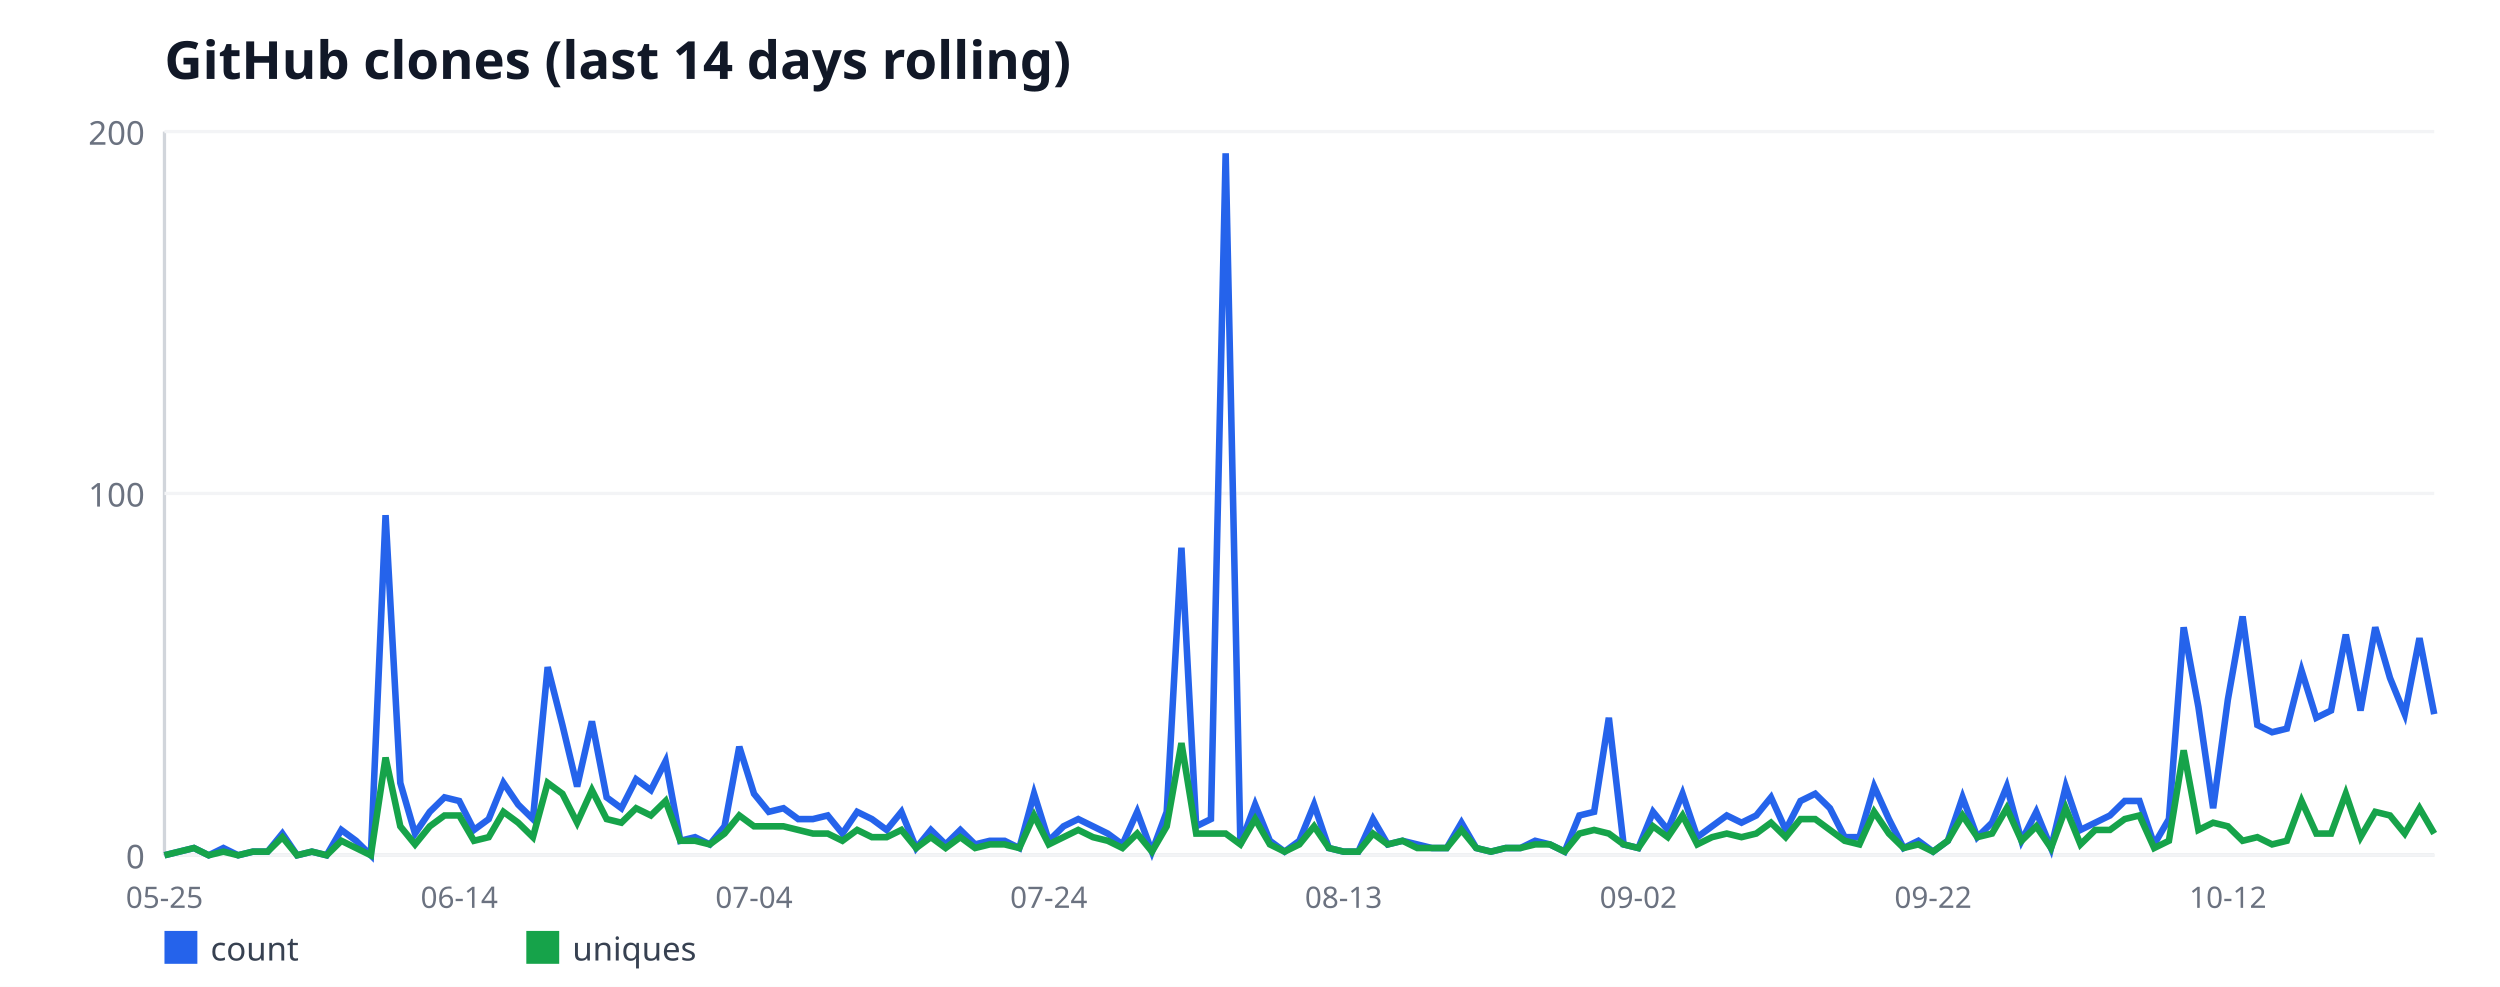
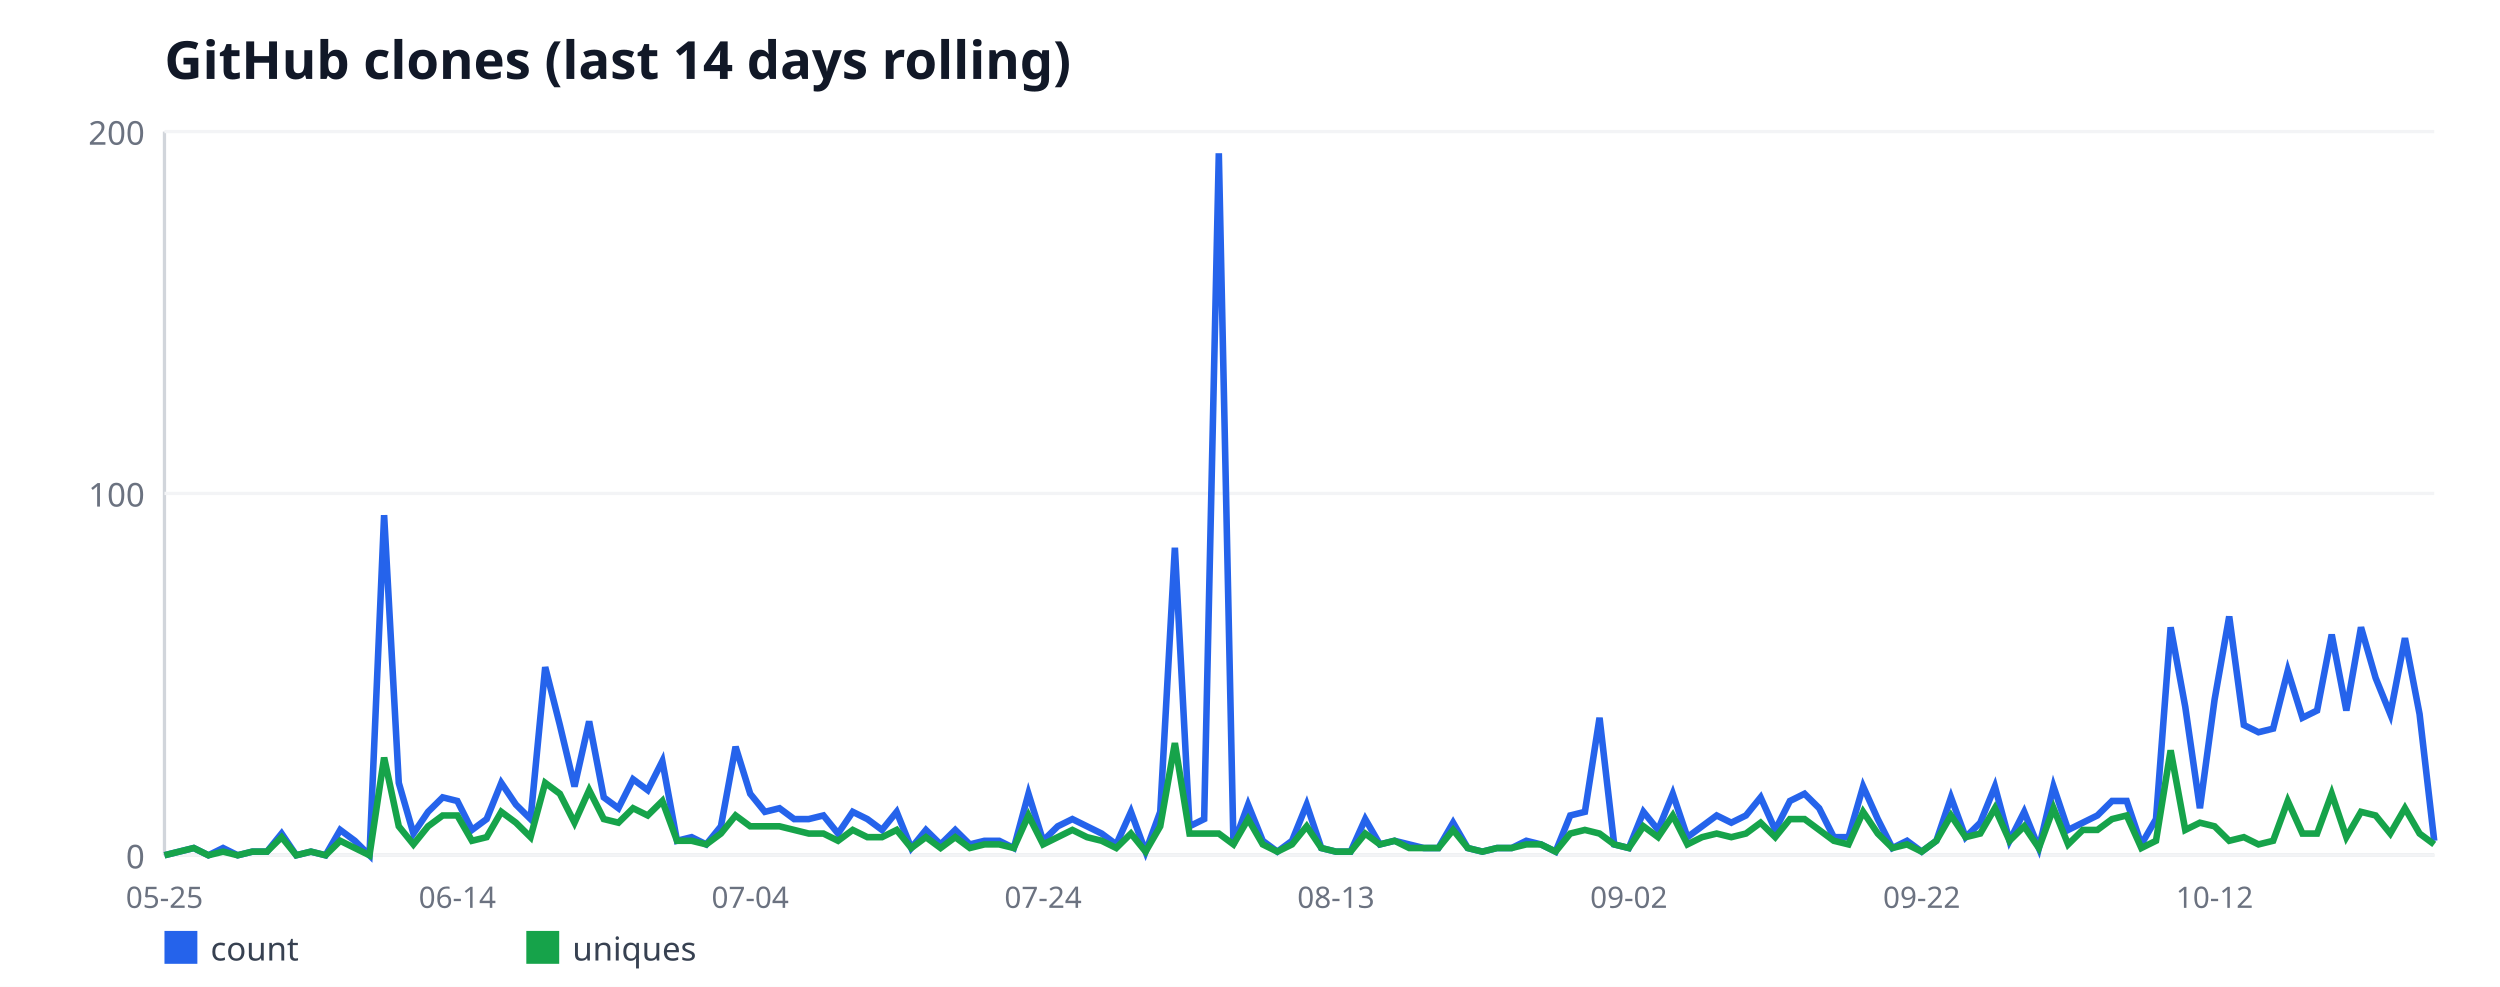
<svg xmlns="http://www.w3.org/2000/svg" width="760" height="300" viewBox="0 0 760 300" font-family="sans-serif">
  <rect width="760" height="300" fill="#ffffff" />
  <text x="50" y="24" font-size="16" font-weight="bold" fill="#111827">GitHub clones (last 14 days rolling)</text>
  <line x1="50" y1="40" x2="50" y2="260" stroke="#d1d5db" stroke-width="1" />
  <line x1="50" y1="260" x2="740" y2="260" stroke="#d1d5db" stroke-width="1" />
  <line x1="50" y1="260" x2="740" y2="260" stroke="#f3f4f6" stroke-width="1" />
  <text x="44" y="264" font-size="10" fill="#6b7280" text-anchor="end">0</text>
  <line x1="50" y1="150" x2="740" y2="150" stroke="#f3f4f6" stroke-width="1" />
  <text x="44" y="154" font-size="10" fill="#6b7280" text-anchor="end">100</text>
  <line x1="50" y1="40" x2="740" y2="40" stroke="#f3f4f6" stroke-width="1" />
  <text x="44" y="44" font-size="10" fill="#6b7280" text-anchor="end">200</text>
  <text x="50" y="276" font-size="9" fill="#6b7280" text-anchor="middle">05-25</text>
-   <text x="139.61" y="276" font-size="9" fill="#6b7280" text-anchor="middle">06-14</text>
-   <text x="229.22" y="276" font-size="9" fill="#6b7280" text-anchor="middle">07-04</text>
-   <text x="318.83" y="276" font-size="9" fill="#6b7280" text-anchor="middle">07-24</text>
-   <text x="408.44" y="276" font-size="9" fill="#6b7280" text-anchor="middle">08-13</text>
-   <text x="498.05" y="276" font-size="9" fill="#6b7280" text-anchor="middle">09-02</text>
-   <text x="587.66" y="276" font-size="9" fill="#6b7280" text-anchor="middle">09-22</text>
-   <text x="677.27" y="276" font-size="9" fill="#6b7280" text-anchor="middle">10-12</text>
-   <polyline fill="none" stroke="#2563eb" stroke-width="2" points="50,260 54.48,258.9 58.96,257.8 63.44,260 67.92,257.8 72.4,260 76.88,258.9 81.36,258.9 85.84,253.4 90.32,260 94.81,258.9 99.29,260 103.77,252.3 108.25,255.6 112.73,260 117.21,156.6 121.69,238 126.17,253.4 130.65,246.8 135.13,242.4 139.61,243.5 144.09,252.3 148.57,249 153.05,238 157.53,244.6 162.01,249 166.49,202.8 170.97,220.4 175.45,239.1 179.94,219.3 184.42,242.4 188.9,245.7 193.38,236.9 197.86,240.2 202.34,231.4 206.82,255.6 211.3,254.5 215.78,256.7 220.26,251.2 224.74,227 229.22,241.3 233.7,246.8 238.18,245.7 242.66,249 247.14,249 251.62,247.9 256.1,253.4 260.58,246.8 265.06,249 269.55,252.3 274.03,246.8 278.51,257.8 282.99,252.3 287.47,256.7 291.95,252.3 296.43,256.7 300.91,255.6 305.39,255.6 309.87,257.8 314.35,241.3 318.83,255.6 323.31,251.2 327.79,249 332.27,251.2 336.75,253.4 341.23,256.7 345.71,246.8 350.19,258.9 354.68,246.8 359.16,166.5 363.64,251.2 368.12,249 372.6,46.6 377.08,256.7 381.56,244.6 386.04,255.6 390.52,258.9 395,255.6 399.48,244.6 403.96,257.8 408.44,258.9 412.92,258.9 417.4,249 421.88,256.7 426.36,255.6 430.84,256.7 435.32,257.8 439.81,257.8 444.29,250.1 448.77,257.8 453.25,258.9 457.73,257.8 462.21,257.8 466.69,255.6 471.17,256.7 475.65,258.9 480.13,247.9 484.61,246.8 489.09,218.2 493.57,256.7 498.05,257.8 502.53,246.8 507.01,252.3 511.49,241.3 515.97,254.5 520.45,251.2 524.94,247.9 529.42,250.1 533.9,247.9 538.38,242.4 542.86,252.3 547.34,243.5 551.82,241.3 556.3,245.7 560.78,254.5 565.26,254.5 569.74,239.1 574.22,249 578.7,257.8 583.18,255.6 587.66,258.9 592.14,255.6 596.62,242.4 601.1,254.5 605.58,250.1 610.06,239.1 614.55,255.6 619.03,246.8 623.51,257.8 627.99,239.1 632.47,252.3 636.95,250.1 641.43,247.9 645.91,243.5 650.39,243.5 654.87,256.7 659.35,249 663.83,190.7 668.31,214.9 672.79,245.7 677.27,212.7 681.75,187.4 686.23,220.4 690.71,222.6 695.19,221.5 699.68,203.9 704.16,218.2 708.64,216 713.12,192.9 717.6,216 722.08,190.7 726.56,206.1 731.04,217.1 735.52,194 740,217.1" />
+   <text x="139.03" y="276" font-size="9" fill="#6b7280" text-anchor="middle">06-14</text>
+   <text x="228.06" y="276" font-size="9" fill="#6b7280" text-anchor="middle">07-04</text>
+   <text x="317.1" y="276" font-size="9" fill="#6b7280" text-anchor="middle">07-24</text>
+   <text x="406.13" y="276" font-size="9" fill="#6b7280" text-anchor="middle">08-13</text>
+   <text x="495.16" y="276" font-size="9" fill="#6b7280" text-anchor="middle">09-02</text>
+   <text x="584.19" y="276" font-size="9" fill="#6b7280" text-anchor="middle">09-22</text>
+   <text x="673.23" y="276" font-size="9" fill="#6b7280" text-anchor="middle">10-12</text>
+   <polyline fill="none" stroke="#2563eb" stroke-width="2" points="50,260 54.45,258.9 58.9,257.8 63.35,260 67.81,257.8 72.26,260 76.71,258.9 81.16,258.9 85.61,253.4 90.06,260 94.52,258.9 98.97,260 103.42,252.3 107.87,255.6 112.32,260 116.77,156.6 121.23,238 125.68,253.4 130.13,246.8 134.58,242.4 139.03,243.5 143.48,252.3 147.94,249 152.39,238 156.84,244.6 161.29,249 165.74,202.8 170.19,220.4 174.65,239.1 179.1,219.3 183.55,242.4 188,245.7 192.45,236.9 196.9,240.2 201.35,231.4 205.81,255.6 210.26,254.5 214.71,256.7 219.16,251.2 223.61,227 228.06,241.3 232.52,246.8 236.97,245.7 241.42,249 245.87,249 250.32,247.9 254.77,253.4 259.23,246.8 263.68,249 268.13,252.3 272.58,246.8 277.03,257.8 281.48,252.3 285.94,256.7 290.39,252.3 294.84,256.7 299.29,255.6 303.74,255.6 308.19,257.8 312.65,241.3 317.1,255.6 321.55,251.2 326,249 330.45,251.2 334.9,253.4 339.35,256.7 343.81,246.8 348.26,258.9 352.71,246.8 357.16,166.5 361.61,251.2 366.06,249 370.52,46.6 374.97,256.7 379.42,244.6 383.87,255.6 388.32,258.9 392.77,255.6 397.23,244.6 401.68,257.8 406.13,258.9 410.58,258.9 415.03,249 419.48,256.7 423.94,255.6 428.39,256.7 432.84,257.8 437.29,257.8 441.74,250.1 446.19,257.8 450.65,258.9 455.1,257.8 459.55,257.8 464,255.6 468.45,256.7 472.9,258.9 477.35,247.9 481.81,246.8 486.26,218.2 490.71,256.7 495.16,257.8 499.61,246.8 504.06,252.3 508.52,241.3 512.97,254.5 517.42,251.2 521.87,247.9 526.32,250.1 530.77,247.9 535.23,242.4 539.68,252.3 544.13,243.5 548.58,241.3 553.03,245.7 557.48,254.5 561.94,254.5 566.39,239.1 570.84,249 575.29,257.8 579.74,255.6 584.19,258.9 588.65,255.6 593.1,242.4 597.55,254.5 602,250.1 606.45,239.1 610.9,255.6 615.35,246.8 619.81,257.8 624.26,239.1 628.71,252.3 633.16,250.1 637.61,247.9 642.06,243.5 646.52,243.5 650.97,256.7 655.42,249 659.87,190.7 664.32,214.9 668.77,245.7 673.23,212.7 677.68,187.4 682.13,220.4 686.58,222.6 691.03,221.5 695.48,203.9 699.94,218.2 704.39,216 708.84,192.9 713.29,216 717.74,190.7 722.19,206.1 726.65,217.1 731.1,194 735.55,217.1 740,255.6" />
  <rect x="50" y="283" width="10" height="10" fill="#2563eb" />
  <text x="64" y="292" font-size="10" fill="#374151">count</text>
-   <polyline fill="none" stroke="#16a34a" stroke-width="2" points="50,260 54.48,258.9 58.96,257.8 63.44,260 67.92,258.9 72.4,260 76.88,258.9 81.36,258.9 85.84,254.5 90.32,260 94.81,258.9 99.29,260 103.77,255.6 108.25,257.8 112.73,260 117.21,230.3 121.69,251.2 126.17,256.7 130.65,251.2 135.13,247.9 139.61,247.9 144.09,255.6 148.57,254.5 153.05,246.8 157.53,250.1 162.01,254.5 166.49,238 170.97,241.3 175.45,250.1 179.94,240.2 184.42,249 188.9,250.1 193.38,245.7 197.86,247.9 202.34,243.5 206.82,255.6 211.3,255.6 215.78,256.7 220.26,253.4 224.74,247.9 229.22,251.2 233.7,251.2 238.18,251.2 242.66,252.3 247.14,253.4 251.62,253.4 256.1,255.6 260.58,252.3 265.06,254.5 269.55,254.5 274.03,252.3 278.51,257.8 282.99,254.5 287.47,257.8 291.95,254.5 296.43,257.8 300.91,256.7 305.39,256.7 309.87,257.8 314.35,247.9 318.83,256.7 323.31,254.5 327.79,252.3 332.27,254.5 336.75,255.6 341.23,257.8 345.71,253.4 350.19,258.9 354.68,251.2 359.16,225.9 363.64,253.4 368.12,253.4 372.6,253.4 377.08,256.7 381.56,249 386.04,256.7 390.52,258.9 395,256.7 399.48,251.2 403.96,257.8 408.44,258.9 412.92,258.9 417.4,253.4 421.88,256.7 426.36,255.6 430.84,257.8 435.32,257.8 439.81,257.8 444.29,252.3 448.77,257.8 453.25,258.9 457.73,257.8 462.21,257.8 466.69,256.7 471.17,256.7 475.65,258.9 480.13,253.4 484.61,252.3 489.09,253.4 493.57,256.7 498.05,257.8 502.53,251.2 507.01,254.5 511.49,247.9 515.97,256.7 520.45,254.5 524.94,253.4 529.42,254.5 533.9,253.4 538.38,250.1 542.86,254.5 547.34,249 551.82,249 556.3,252.3 560.78,255.6 565.26,256.7 569.74,246.8 574.22,253.4 578.7,257.8 583.18,256.7 587.66,258.9 592.14,255.6 596.62,247.9 601.1,254.5 605.58,253.4 610.06,245.7 614.55,255.6 619.03,251.2 623.51,257.8 627.99,245.7 632.47,256.7 636.95,252.3 641.43,252.3 645.91,249 650.39,247.9 654.87,257.8 659.35,255.6 663.83,228.1 668.31,252.3 672.79,250.1 677.27,251.2 681.75,255.6 686.23,254.5 690.71,256.7 695.19,255.6 699.68,243.5 704.16,253.4 708.64,253.4 713.12,241.3 717.6,254.5 722.08,246.8 726.56,247.9 731.04,253.4 735.52,245.7 740,253.4" />
+   <polyline fill="none" stroke="#16a34a" stroke-width="2" points="50,260 54.45,258.9 58.9,257.8 63.35,260 67.81,258.9 72.26,260 76.71,258.9 81.16,258.9 85.61,254.5 90.06,260 94.52,258.9 98.97,260 103.42,255.6 107.87,257.8 112.32,260 116.77,230.3 121.23,251.2 125.68,256.7 130.13,251.2 134.58,247.9 139.03,247.9 143.48,255.6 147.94,254.5 152.39,246.8 156.84,250.1 161.29,254.5 165.74,238 170.19,241.3 174.65,250.1 179.1,240.2 183.55,249 188,250.1 192.45,245.7 196.9,247.9 201.35,243.5 205.81,255.6 210.26,255.6 214.71,256.7 219.16,253.4 223.61,247.9 228.06,251.2 232.52,251.2 236.97,251.2 241.42,252.3 245.87,253.4 250.32,253.4 254.77,255.6 259.23,252.3 263.68,254.5 268.13,254.5 272.58,252.3 277.03,257.8 281.48,254.5 285.94,257.8 290.39,254.5 294.84,257.8 299.29,256.7 303.74,256.7 308.19,257.8 312.65,247.9 317.1,256.7 321.55,254.5 326,252.3 330.45,254.5 334.9,255.6 339.35,257.8 343.81,253.4 348.26,258.9 352.71,251.2 357.16,225.9 361.61,253.4 366.06,253.4 370.52,253.4 374.97,256.7 379.42,249 383.87,256.7 388.32,258.9 392.77,256.7 397.23,251.2 401.68,257.8 406.13,258.9 410.58,258.9 415.03,253.4 419.48,256.7 423.94,255.6 428.39,257.8 432.84,257.8 437.29,257.8 441.74,252.3 446.19,257.8 450.65,258.9 455.1,257.8 459.55,257.8 464,256.7 468.45,256.7 472.9,258.9 477.35,253.4 481.81,252.3 486.26,253.4 490.71,256.7 495.16,257.8 499.61,251.2 504.06,254.5 508.52,247.9 512.97,256.7 517.42,254.5 521.87,253.4 526.32,254.5 530.77,253.4 535.23,250.1 539.68,254.5 544.13,249 548.58,249 553.03,252.3 557.48,255.6 561.94,256.7 566.39,246.8 570.84,253.4 575.29,257.8 579.74,256.7 584.19,258.9 588.65,255.6 593.1,247.9 597.55,254.5 602,253.4 606.45,245.7 610.9,255.6 615.35,251.2 619.81,257.8 624.26,245.7 628.71,256.7 633.16,252.3 637.61,252.3 642.06,249 646.52,247.9 650.97,257.8 655.42,255.6 659.87,228.1 664.32,252.3 668.77,250.1 673.23,251.2 677.68,255.6 682.13,254.5 686.58,256.7 691.03,255.6 695.48,243.5 699.94,253.4 704.39,253.4 708.84,241.3 713.29,254.5 717.74,246.8 722.19,247.9 726.65,253.4 731.1,245.7 735.55,253.4 740,256.7" />
  <rect x="160" y="283" width="10" height="10" fill="#16a34a" />
  <text x="174" y="292" font-size="10" fill="#374151">uniques</text>
</svg>
